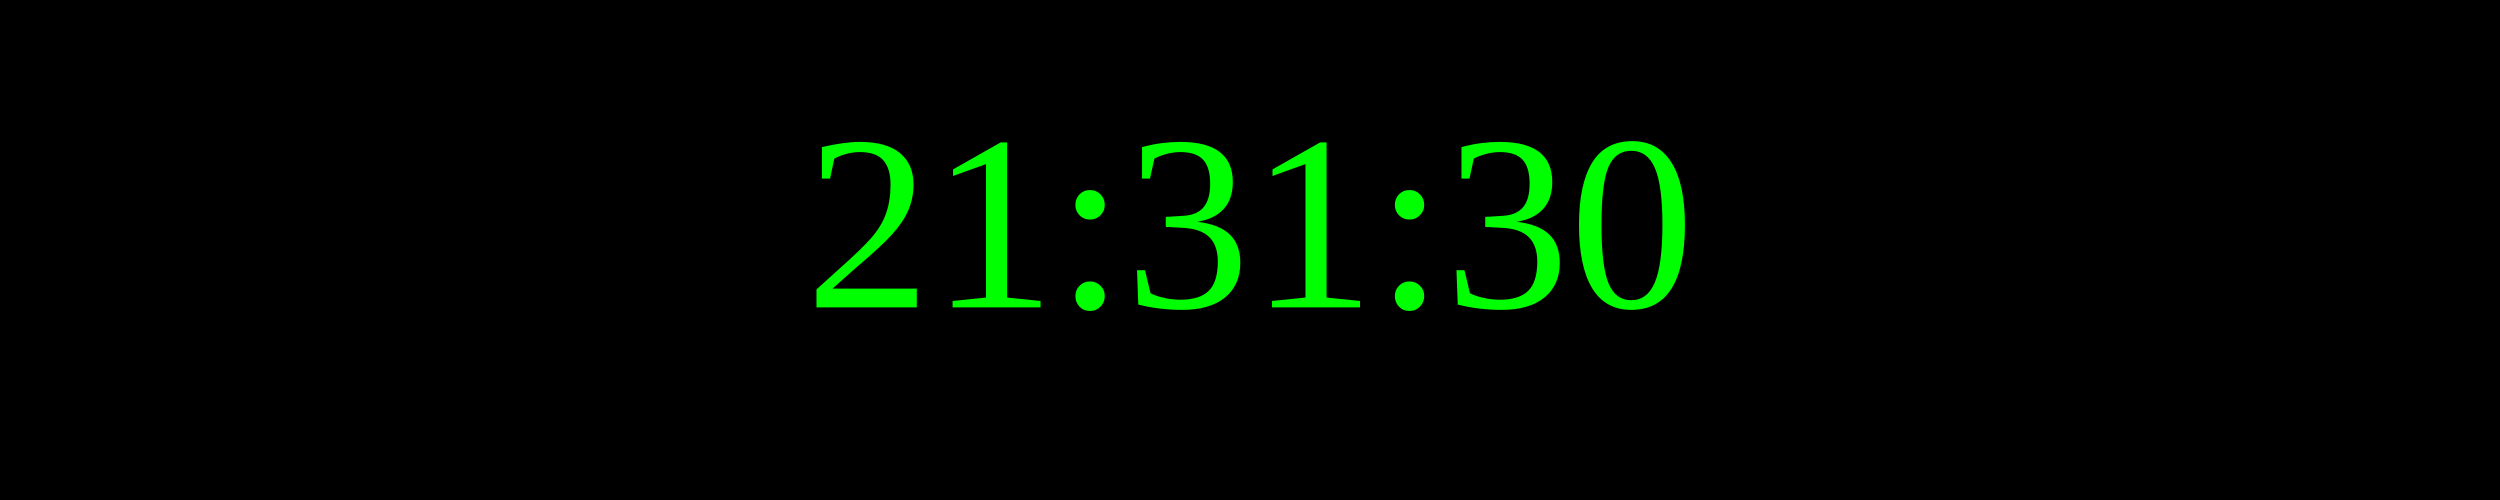
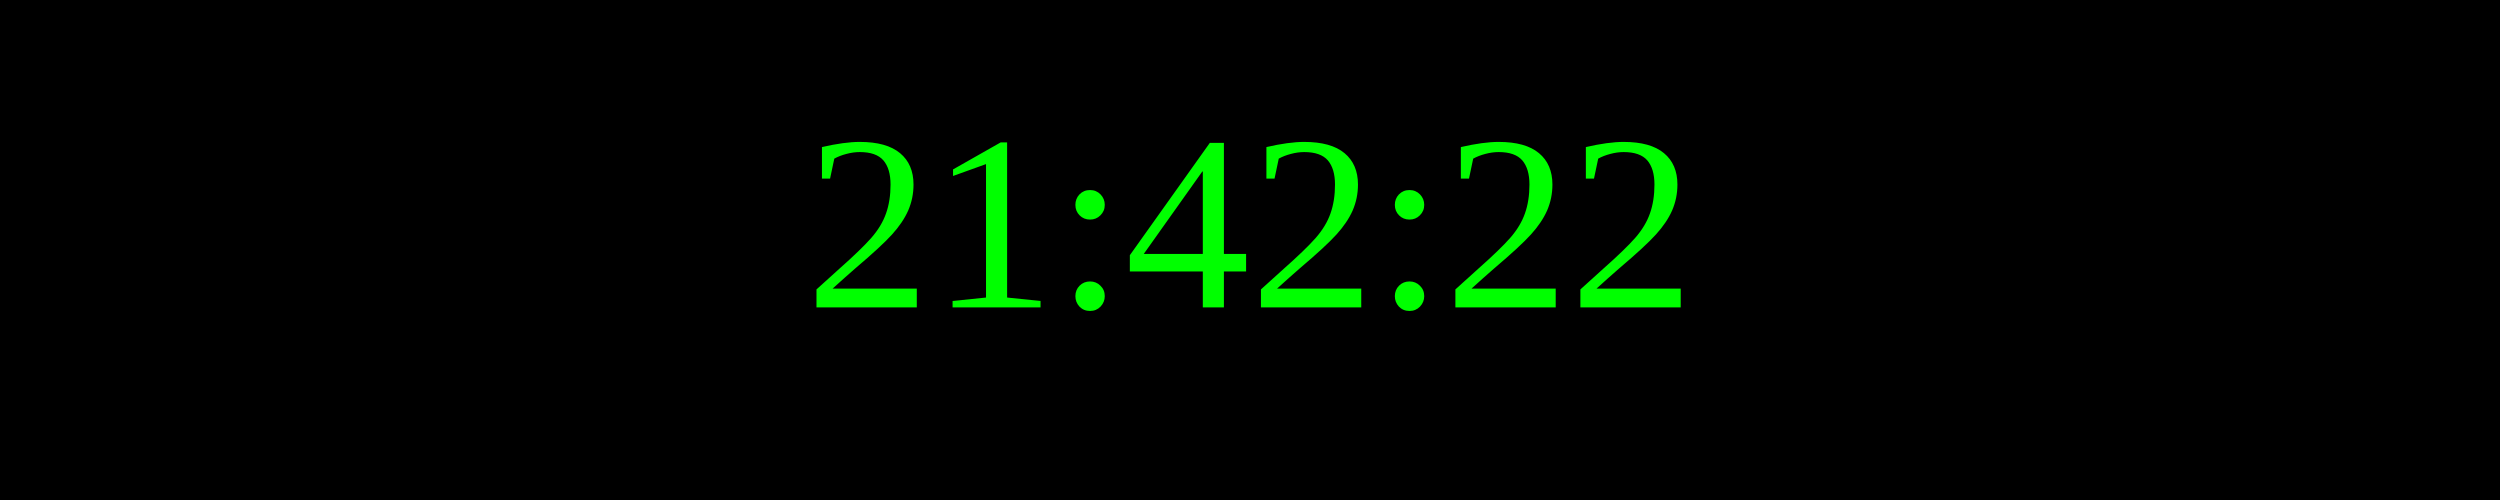
<svg xmlns="http://www.w3.org/2000/svg" width="250" height="50">
  <rect width="100%" height="100%" fill="black" />
  <text x="50%" y="50%" font-size="25" fill="lime" text-anchor="middle" dominant-baseline="middle">
- 21:31:30
+ 21:42:22
</text>
</svg>
